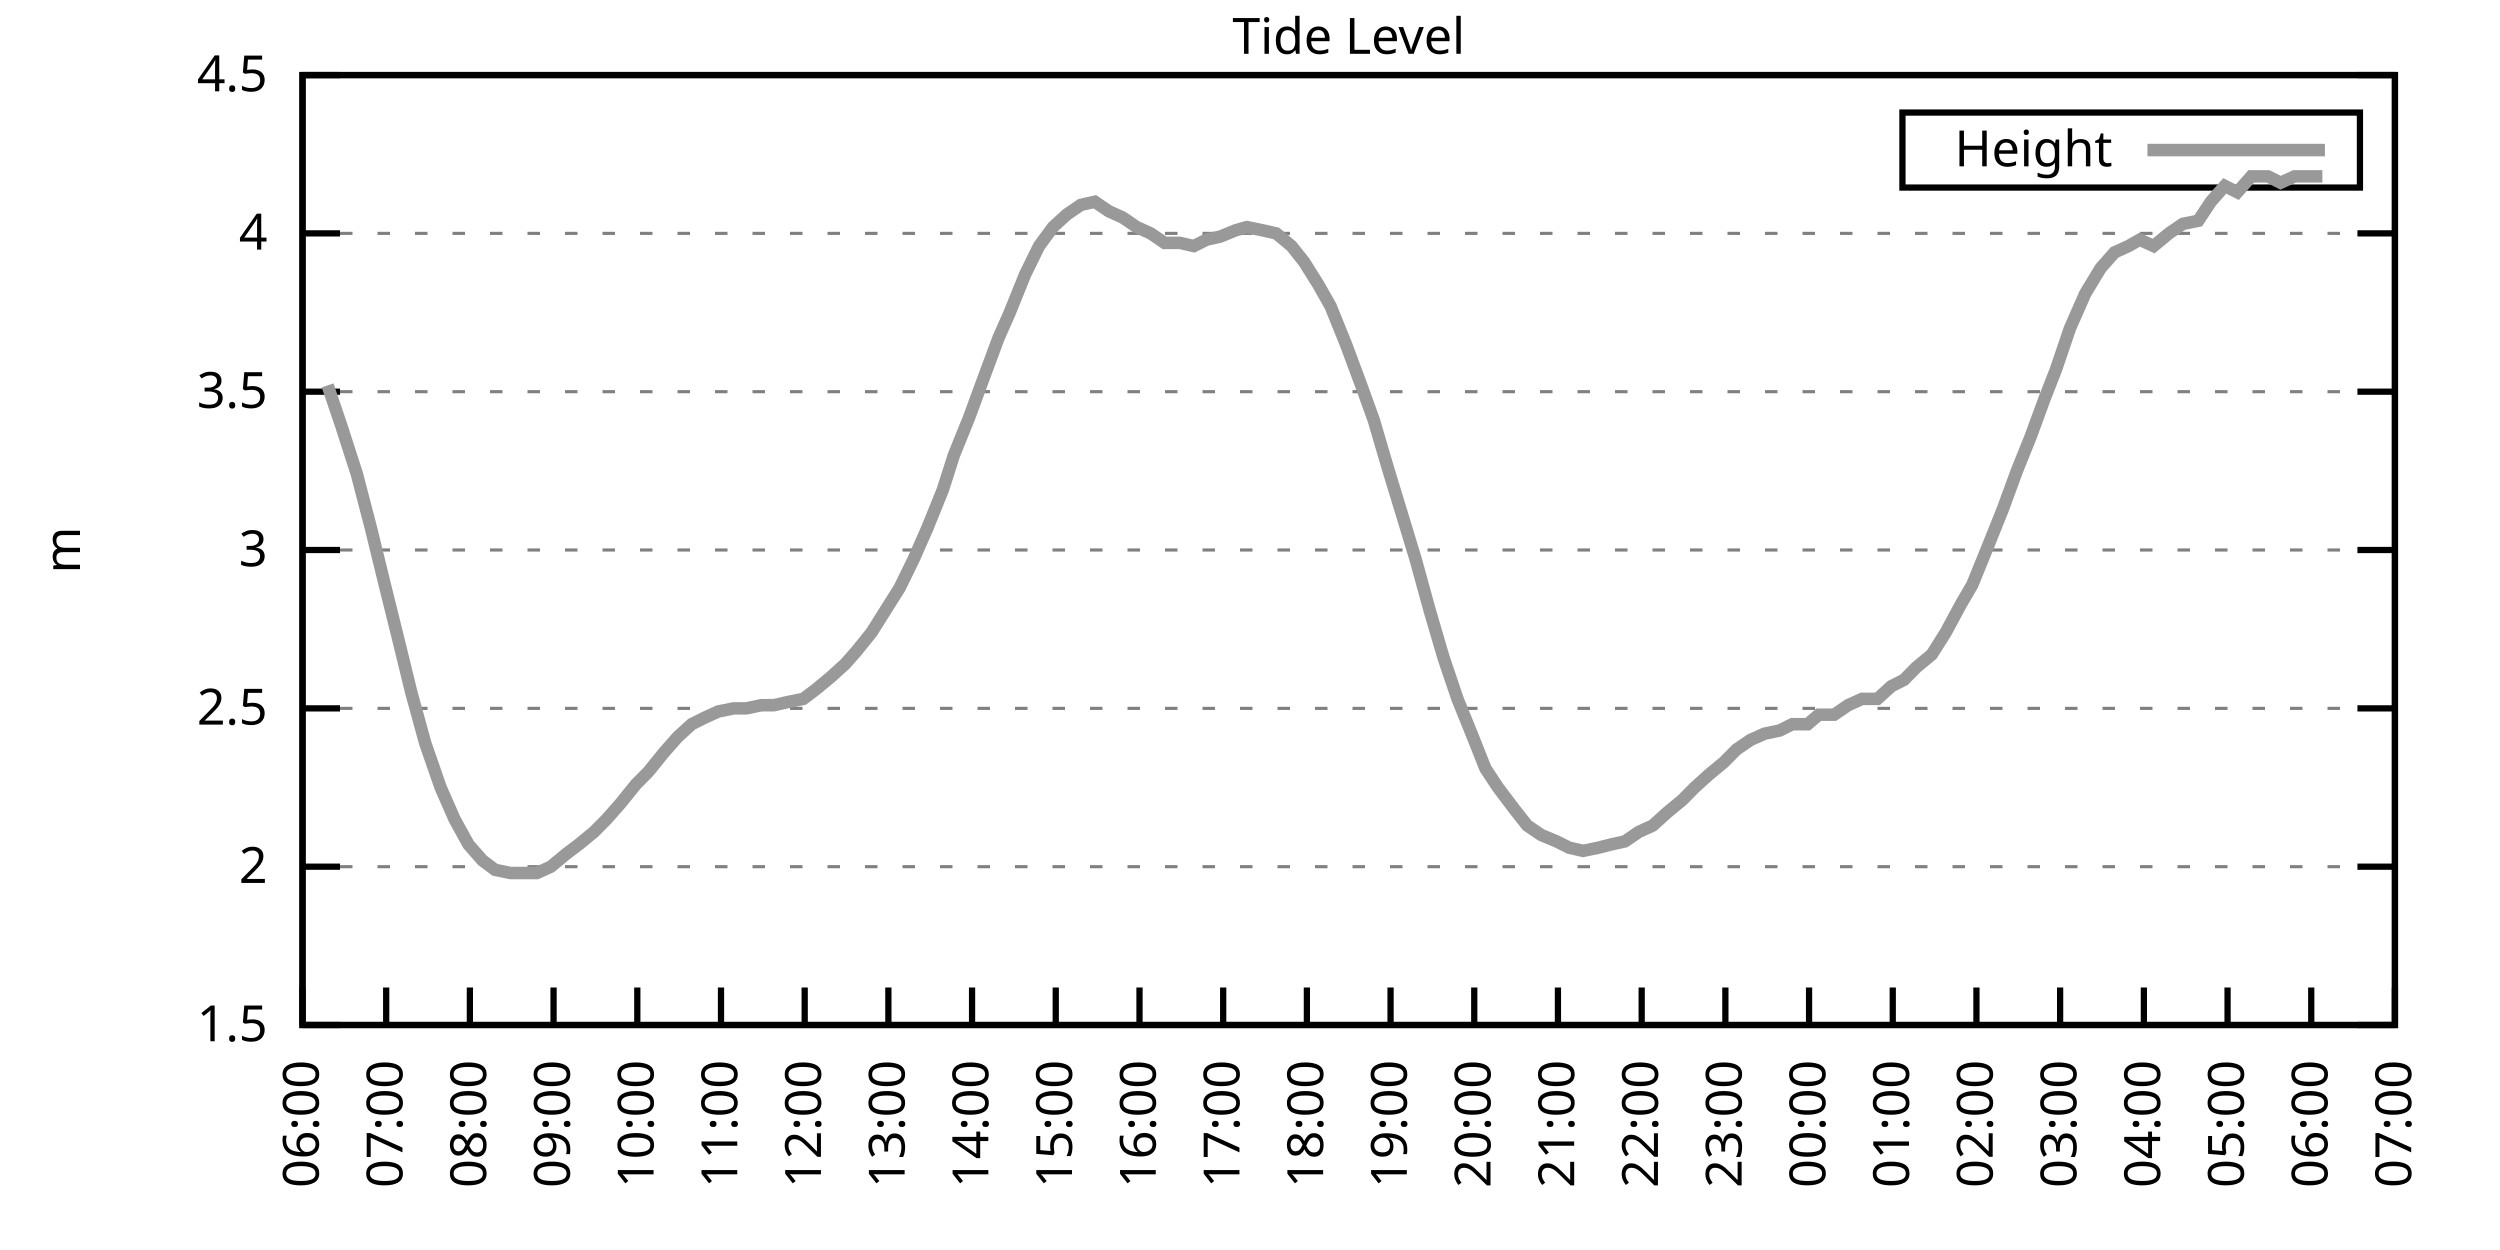
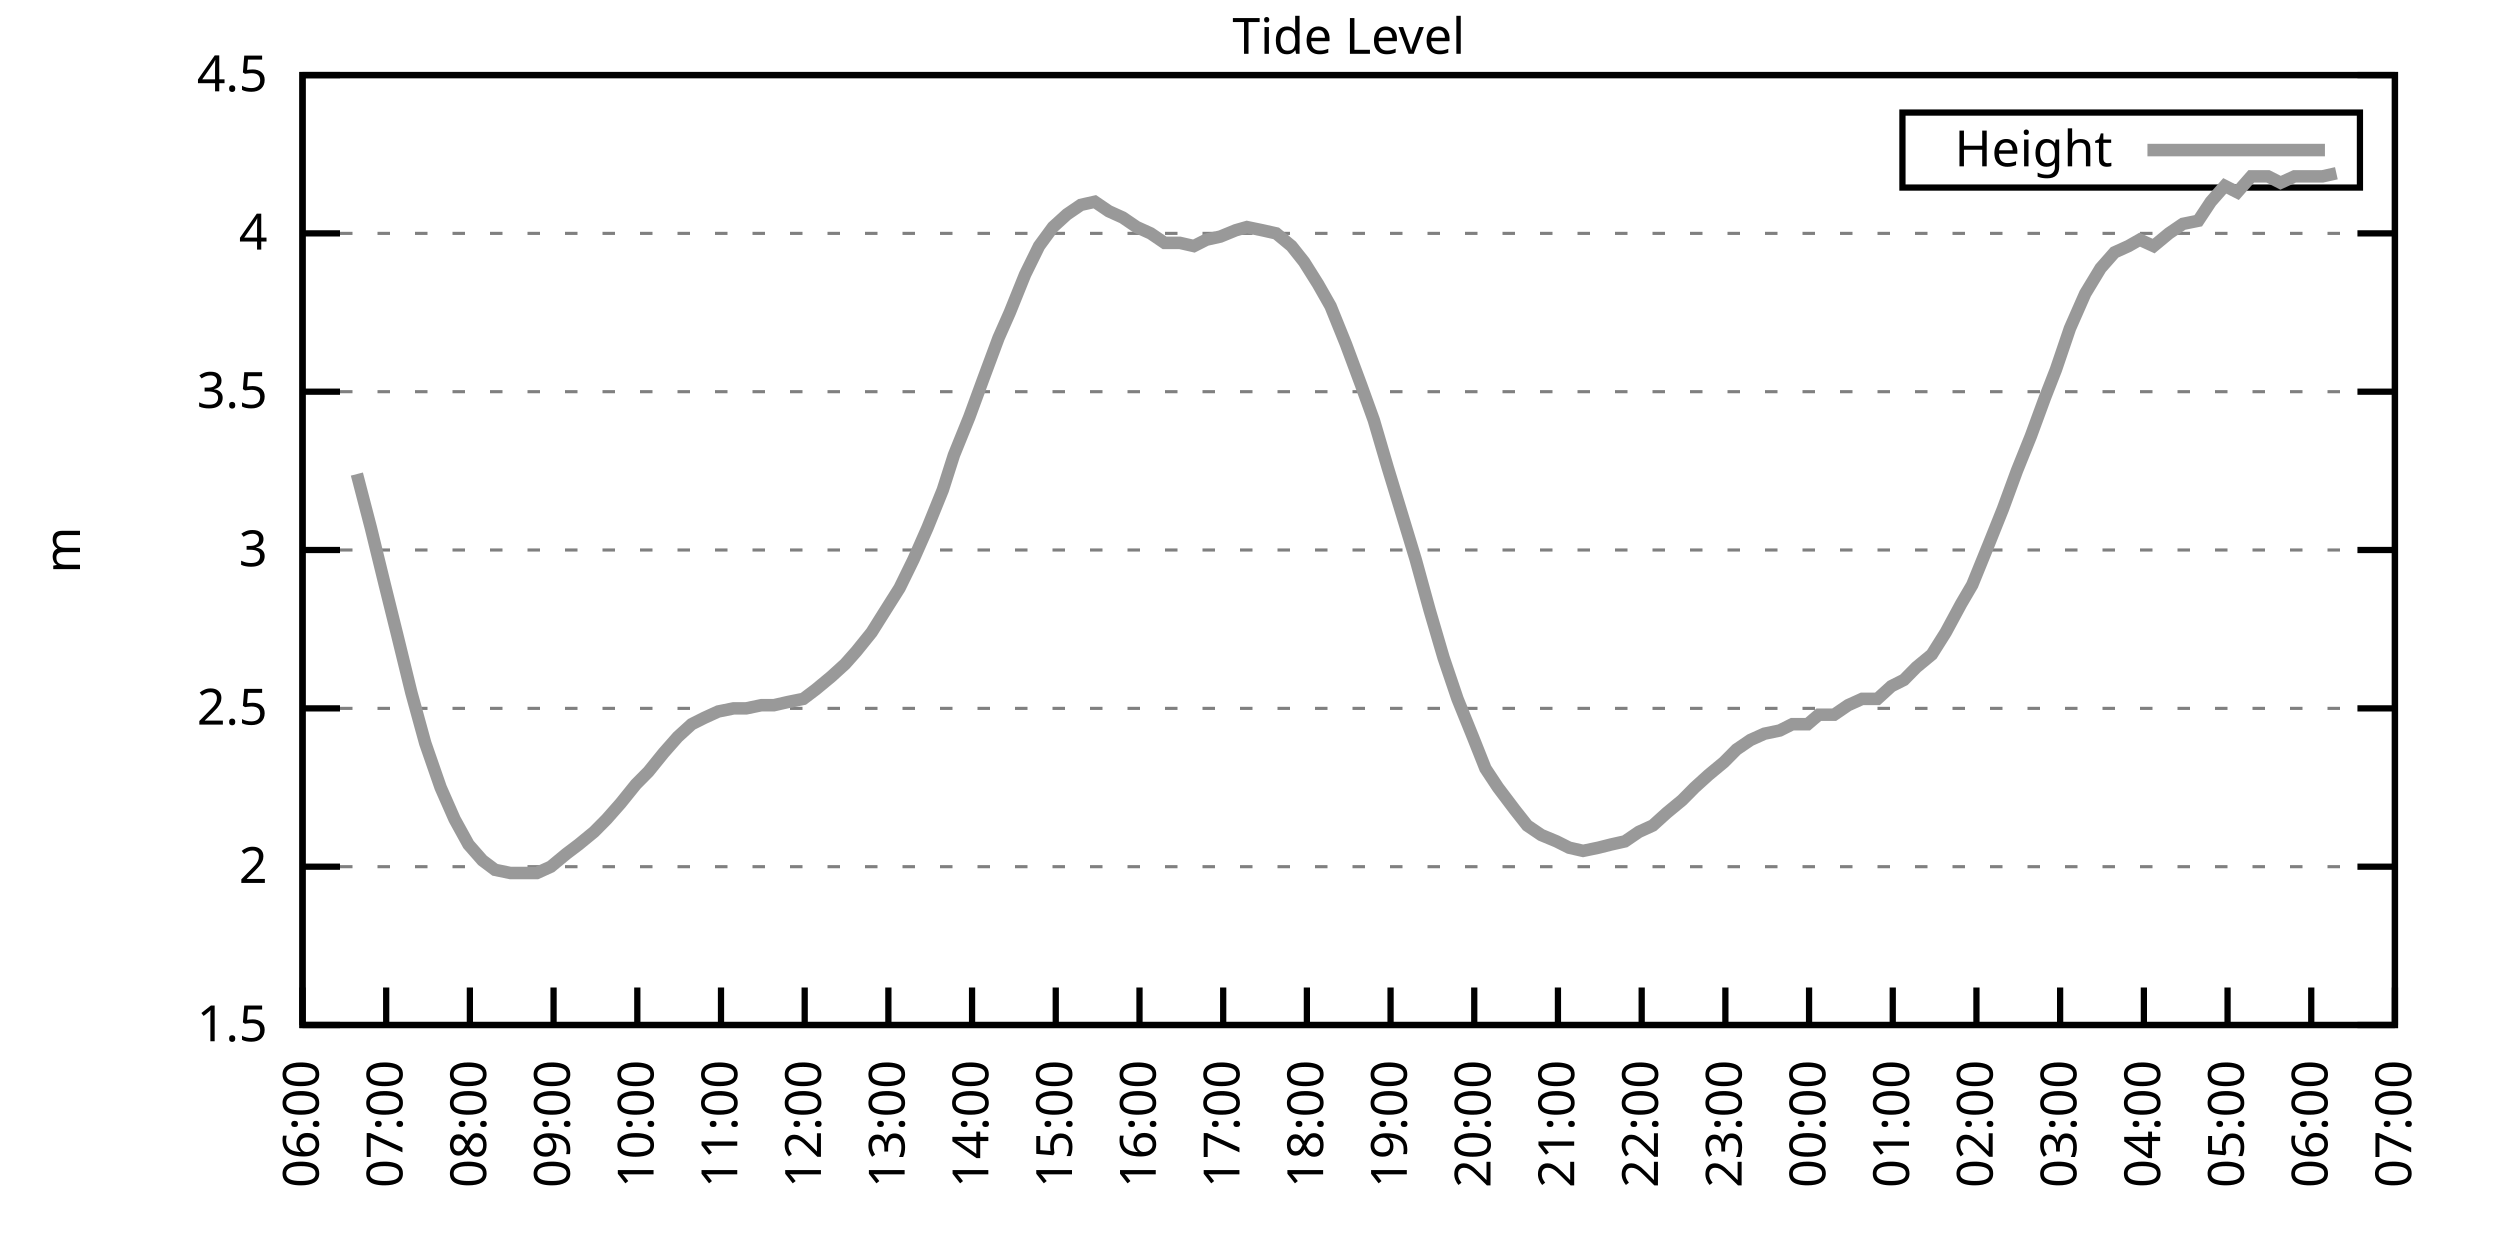
<svg xmlns="http://www.w3.org/2000/svg" xmlns:xlink="http://www.w3.org/1999/xlink" width="400" height="200" viewBox="0 0 400 200">
  <g id="gnuplot_canvas">
    <rect x="0" y="0" width="400" height="200" fill="none" />
    <defs>
      <circle id="gpDot" r="0.5" stroke-width="0.5" stroke="currentColor" />
      <path id="gpPt0" stroke-width="0.333" stroke="currentColor" d="M-1,0 h2 M0,-1 v2" />
      <path id="gpPt1" stroke-width="0.333" stroke="currentColor" d="M-1,-1 L1,1 M1,-1 L-1,1" />
      <path id="gpPt2" stroke-width="0.333" stroke="currentColor" d="M-1,0 L1,0 M0,-1 L0,1 M-1,-1 L1,1 M-1,1 L1,-1" />
      <rect id="gpPt3" stroke-width="0.333" stroke="currentColor" x="-1" y="-1" width="2" height="2" />
      <rect id="gpPt4" stroke-width="0.333" stroke="currentColor" fill="currentColor" x="-1" y="-1" width="2" height="2" />
      <circle id="gpPt5" stroke-width="0.333" stroke="currentColor" cx="0" cy="0" r="1" />
      <use xlink:href="#gpPt5" id="gpPt6" fill="currentColor" stroke="none" />
      <path id="gpPt7" stroke-width="0.333" stroke="currentColor" d="M0,-1.33 L-1.33,0.67 L1.33,0.67 z" />
      <use xlink:href="#gpPt7" id="gpPt8" fill="currentColor" stroke="none" />
      <use xlink:href="#gpPt7" id="gpPt9" stroke="currentColor" transform="rotate(180)" />
      <use xlink:href="#gpPt9" id="gpPt10" fill="currentColor" stroke="none" />
      <use xlink:href="#gpPt3" id="gpPt11" stroke="currentColor" transform="rotate(45)" />
      <use xlink:href="#gpPt11" id="gpPt12" fill="currentColor" stroke="none" />
      <path id="gpPt13" stroke-width="0.333" stroke="currentColor" d="M0,1.330 L1.265,0.411 L0.782,-1.067 L-0.782,-1.076 L-1.265,0.411 z" />
      <use xlink:href="#gpPt13" id="gpPt14" fill="currentColor" stroke="none" />
      <filter id="textbox" filterUnits="objectBoundingBox" x="0" y="0" height="1" width="1">
        <feFlood flood-color="white" flood-opacity="1" result="bgnd" />
        <feComposite in="SourceGraphic" in2="bgnd" operator="atop" />
      </filter>
      <filter id="greybox" filterUnits="objectBoundingBox" x="0" y="0" height="1" width="1">
        <feFlood flood-color="lightgrey" flood-opacity="1" result="grey" />
        <feComposite in="SourceGraphic" in2="grey" operator="atop" />
      </filter>
    </defs>
    <g fill="none" color="white" stroke="currentColor" stroke-width="1.00" stroke-linecap="butt" stroke-linejoin="miter">
</g>
    <g fill="none" color="black" stroke="currentColor" stroke-width="1.00" stroke-linecap="butt" stroke-linejoin="miter">
      <g stroke="none" shape-rendering="crispEdges">
        <polygon fill="rgb(255, 255, 255)" points="48.40,164.00 383.18,164.00 383.18,12.02 48.40,12.02 " />
      </g>
    </g>
    <g fill="none" color="black" stroke="currentColor" stroke-width="1.00" stroke-linecap="butt" stroke-linejoin="miter">
</g>
    <g fill="none" color="black" stroke="black" stroke-width="0.50" stroke-linecap="butt" stroke-linejoin="miter">
</g>
    <g fill="none" color="gray" stroke="currentColor" stroke-width="0.50" stroke-linecap="butt" stroke-linejoin="miter">
      <path stroke="gray" stroke-dasharray="2,4" class="gridline" d="M48.40,164.00 L383.19,164.00  " />
    </g>
    <g fill="none" color="gray" stroke="gray" stroke-width="1.00" stroke-linecap="butt" stroke-linejoin="miter">
</g>
    <g fill="none" color="black" stroke="currentColor" stroke-width="1.00" stroke-linecap="butt" stroke-linejoin="miter">
      <path stroke="black" d="M48.40,164.00 L54.40,164.00 M383.19,164.00 L377.19,164.00  " />
      <g transform="translate(42.80,166.60)" stroke="none" fill="black" font-family="Sans" font-size="8.00" text-anchor="end">
        <text>
          <tspan font-family="Sans"> 1.5</tspan>
        </text>
      </g>
    </g>
    <g fill="none" color="black" stroke="currentColor" stroke-width="1.00" stroke-linecap="butt" stroke-linejoin="miter">
</g>
    <g fill="none" color="black" stroke="black" stroke-width="0.50" stroke-linecap="butt" stroke-linejoin="miter">
</g>
    <g fill="none" color="gray" stroke="currentColor" stroke-width="0.50" stroke-linecap="butt" stroke-linejoin="miter">
      <path stroke="gray" stroke-dasharray="2,4" class="gridline" d="M48.40,138.67 L383.19,138.67  " />
    </g>
    <g fill="none" color="gray" stroke="gray" stroke-width="1.00" stroke-linecap="butt" stroke-linejoin="miter">
</g>
    <g fill="none" color="black" stroke="currentColor" stroke-width="1.00" stroke-linecap="butt" stroke-linejoin="miter">
      <path stroke="black" d="M48.40,138.67 L54.40,138.67 M383.19,138.67 L377.19,138.67  " />
      <g transform="translate(42.80,141.27)" stroke="none" fill="black" font-family="Sans" font-size="8.00" text-anchor="end">
        <text>
          <tspan font-family="Sans"> 2</tspan>
        </text>
      </g>
    </g>
    <g fill="none" color="black" stroke="currentColor" stroke-width="1.00" stroke-linecap="butt" stroke-linejoin="miter">
</g>
    <g fill="none" color="black" stroke="black" stroke-width="0.50" stroke-linecap="butt" stroke-linejoin="miter">
</g>
    <g fill="none" color="gray" stroke="currentColor" stroke-width="0.50" stroke-linecap="butt" stroke-linejoin="miter">
      <path stroke="gray" stroke-dasharray="2,4" class="gridline" d="M48.40,113.34 L383.19,113.34  " />
    </g>
    <g fill="none" color="gray" stroke="gray" stroke-width="1.00" stroke-linecap="butt" stroke-linejoin="miter">
</g>
    <g fill="none" color="black" stroke="currentColor" stroke-width="1.00" stroke-linecap="butt" stroke-linejoin="miter">
      <path stroke="black" d="M48.40,113.34 L54.40,113.34 M383.19,113.34 L377.19,113.34  " />
      <g transform="translate(42.80,115.94)" stroke="none" fill="black" font-family="Sans" font-size="8.00" text-anchor="end">
        <text>
          <tspan font-family="Sans"> 2.5</tspan>
        </text>
      </g>
    </g>
    <g fill="none" color="black" stroke="currentColor" stroke-width="1.00" stroke-linecap="butt" stroke-linejoin="miter">
</g>
    <g fill="none" color="black" stroke="black" stroke-width="0.50" stroke-linecap="butt" stroke-linejoin="miter">
</g>
    <g fill="none" color="gray" stroke="currentColor" stroke-width="0.50" stroke-linecap="butt" stroke-linejoin="miter">
      <path stroke="gray" stroke-dasharray="2,4" class="gridline" d="M48.40,88.00 L383.19,88.00  " />
    </g>
    <g fill="none" color="gray" stroke="gray" stroke-width="1.00" stroke-linecap="butt" stroke-linejoin="miter">
</g>
    <g fill="none" color="black" stroke="currentColor" stroke-width="1.00" stroke-linecap="butt" stroke-linejoin="miter">
      <path stroke="black" d="M48.40,88.00 L54.40,88.00 M383.19,88.00 L377.19,88.00  " />
      <g transform="translate(42.80,90.60)" stroke="none" fill="black" font-family="Sans" font-size="8.00" text-anchor="end">
        <text>
          <tspan font-family="Sans"> 3</tspan>
        </text>
      </g>
    </g>
    <g fill="none" color="black" stroke="currentColor" stroke-width="1.00" stroke-linecap="butt" stroke-linejoin="miter">
</g>
    <g fill="none" color="black" stroke="black" stroke-width="0.50" stroke-linecap="butt" stroke-linejoin="miter">
</g>
    <g fill="none" color="gray" stroke="currentColor" stroke-width="0.50" stroke-linecap="butt" stroke-linejoin="miter">
      <path stroke="gray" stroke-dasharray="2,4" class="gridline" d="M48.40,62.67 L383.19,62.67  " />
    </g>
    <g fill="none" color="gray" stroke="gray" stroke-width="1.00" stroke-linecap="butt" stroke-linejoin="miter">
</g>
    <g fill="none" color="black" stroke="currentColor" stroke-width="1.00" stroke-linecap="butt" stroke-linejoin="miter">
      <path stroke="black" d="M48.40,62.67 L54.40,62.67 M383.19,62.67 L377.19,62.67  " />
      <g transform="translate(42.80,65.27)" stroke="none" fill="black" font-family="Sans" font-size="8.00" text-anchor="end">
        <text>
          <tspan font-family="Sans"> 3.5</tspan>
        </text>
      </g>
    </g>
    <g fill="none" color="black" stroke="currentColor" stroke-width="1.00" stroke-linecap="butt" stroke-linejoin="miter">
</g>
    <g fill="none" color="black" stroke="black" stroke-width="0.50" stroke-linecap="butt" stroke-linejoin="miter">
</g>
    <g fill="none" color="gray" stroke="currentColor" stroke-width="0.50" stroke-linecap="butt" stroke-linejoin="miter">
      <path stroke="gray" stroke-dasharray="2,4" class="gridline" d="M48.40,37.34 L383.19,37.34  " />
    </g>
    <g fill="none" color="gray" stroke="gray" stroke-width="1.00" stroke-linecap="butt" stroke-linejoin="miter">
</g>
    <g fill="none" color="black" stroke="currentColor" stroke-width="1.00" stroke-linecap="butt" stroke-linejoin="miter">
      <path stroke="black" d="M48.40,37.34 L54.40,37.34 M383.19,37.34 L377.19,37.34  " />
      <g transform="translate(42.80,39.94)" stroke="none" fill="black" font-family="Sans" font-size="8.00" text-anchor="end">
        <text>
          <tspan font-family="Sans"> 4</tspan>
        </text>
      </g>
    </g>
    <g fill="none" color="black" stroke="currentColor" stroke-width="1.00" stroke-linecap="butt" stroke-linejoin="miter">
</g>
    <g fill="none" color="black" stroke="black" stroke-width="0.50" stroke-linecap="butt" stroke-linejoin="miter">
</g>
    <g fill="none" color="gray" stroke="currentColor" stroke-width="0.50" stroke-linecap="butt" stroke-linejoin="miter">
      <path stroke="gray" stroke-dasharray="2,4" class="gridline" d="M48.40,12.01 L383.19,12.01  " />
    </g>
    <g fill="none" color="gray" stroke="gray" stroke-width="1.00" stroke-linecap="butt" stroke-linejoin="miter">
</g>
    <g fill="none" color="black" stroke="currentColor" stroke-width="1.00" stroke-linecap="butt" stroke-linejoin="miter">
      <path stroke="black" d="M48.40,12.01 L54.40,12.01 M383.19,12.01 L377.19,12.01  " />
      <g transform="translate(42.80,14.61)" stroke="none" fill="black" font-family="Sans" font-size="8.00" text-anchor="end">
        <text>
          <tspan font-family="Sans"> 4.5</tspan>
        </text>
      </g>
    </g>
    <g fill="none" color="black" stroke="currentColor" stroke-width="1.00" stroke-linecap="butt" stroke-linejoin="miter">
      <path stroke="black" d="M48.40,164.00 L48.40,158.00  " />
      <g transform="translate(51.00,169.60) rotate(270.00)" stroke="none" fill="black" font-family="Sans" font-size="8.00" text-anchor="end">
        <text>
          <tspan font-family="Sans">06:00</tspan>
        </text>
      </g>
    </g>
    <g fill="none" color="black" stroke="currentColor" stroke-width="1.00" stroke-linecap="butt" stroke-linejoin="miter">
      <path stroke="black" d="M61.79,164.00 L61.79,158.00  " />
      <g transform="translate(64.39,169.60) rotate(270.00)" stroke="none" fill="black" font-family="Sans" font-size="8.00" text-anchor="end">
        <text>
          <tspan font-family="Sans">07:00</tspan>
        </text>
      </g>
    </g>
    <g fill="none" color="black" stroke="currentColor" stroke-width="1.00" stroke-linecap="butt" stroke-linejoin="miter">
      <path stroke="black" d="M75.18,164.00 L75.18,158.00  " />
      <g transform="translate(77.78,169.60) rotate(270.00)" stroke="none" fill="black" font-family="Sans" font-size="8.00" text-anchor="end">
        <text>
          <tspan font-family="Sans">08:00</tspan>
        </text>
      </g>
    </g>
    <g fill="none" color="black" stroke="currentColor" stroke-width="1.00" stroke-linecap="butt" stroke-linejoin="miter">
      <path stroke="black" d="M88.57,164.00 L88.57,158.00  " />
      <g transform="translate(91.17,169.60) rotate(270.00)" stroke="none" fill="black" font-family="Sans" font-size="8.00" text-anchor="end">
        <text>
          <tspan font-family="Sans">09:00</tspan>
        </text>
      </g>
    </g>
    <g fill="none" color="black" stroke="currentColor" stroke-width="1.00" stroke-linecap="butt" stroke-linejoin="miter">
      <path stroke="black" d="M101.97,164.00 L101.97,158.00  " />
      <g transform="translate(104.57,169.60) rotate(270.00)" stroke="none" fill="black" font-family="Sans" font-size="8.00" text-anchor="end">
        <text>
          <tspan font-family="Sans">10:00</tspan>
        </text>
      </g>
    </g>
    <g fill="none" color="black" stroke="currentColor" stroke-width="1.00" stroke-linecap="butt" stroke-linejoin="miter">
      <path stroke="black" d="M115.36,164.00 L115.36,158.00  " />
      <g transform="translate(117.96,169.60) rotate(270.00)" stroke="none" fill="black" font-family="Sans" font-size="8.00" text-anchor="end">
        <text>
          <tspan font-family="Sans">11:00</tspan>
        </text>
      </g>
    </g>
    <g fill="none" color="black" stroke="currentColor" stroke-width="1.00" stroke-linecap="butt" stroke-linejoin="miter">
      <path stroke="black" d="M128.75,164.00 L128.75,158.00  " />
      <g transform="translate(131.35,169.60) rotate(270.00)" stroke="none" fill="black" font-family="Sans" font-size="8.00" text-anchor="end">
        <text>
          <tspan font-family="Sans">12:00</tspan>
        </text>
      </g>
    </g>
    <g fill="none" color="black" stroke="currentColor" stroke-width="1.00" stroke-linecap="butt" stroke-linejoin="miter">
      <path stroke="black" d="M142.14,164.00 L142.14,158.00  " />
      <g transform="translate(144.74,169.60) rotate(270.00)" stroke="none" fill="black" font-family="Sans" font-size="8.00" text-anchor="end">
        <text>
          <tspan font-family="Sans">13:00</tspan>
        </text>
      </g>
    </g>
    <g fill="none" color="black" stroke="currentColor" stroke-width="1.00" stroke-linecap="butt" stroke-linejoin="miter">
      <path stroke="black" d="M155.53,164.00 L155.53,158.00  " />
      <g transform="translate(158.13,169.60) rotate(270.00)" stroke="none" fill="black" font-family="Sans" font-size="8.00" text-anchor="end">
        <text>
          <tspan font-family="Sans">14:00</tspan>
        </text>
      </g>
    </g>
    <g fill="none" color="black" stroke="currentColor" stroke-width="1.00" stroke-linecap="butt" stroke-linejoin="miter">
      <path stroke="black" d="M168.92,164.00 L168.92,158.00  " />
      <g transform="translate(171.52,169.60) rotate(270.00)" stroke="none" fill="black" font-family="Sans" font-size="8.00" text-anchor="end">
        <text>
          <tspan font-family="Sans">15:00</tspan>
        </text>
      </g>
    </g>
    <g fill="none" color="black" stroke="currentColor" stroke-width="1.00" stroke-linecap="butt" stroke-linejoin="miter">
      <path stroke="black" d="M182.32,164.00 L182.32,158.00  " />
      <g transform="translate(184.92,169.60) rotate(270.00)" stroke="none" fill="black" font-family="Sans" font-size="8.00" text-anchor="end">
        <text>
          <tspan font-family="Sans">16:00</tspan>
        </text>
      </g>
    </g>
    <g fill="none" color="black" stroke="currentColor" stroke-width="1.00" stroke-linecap="butt" stroke-linejoin="miter">
      <path stroke="black" d="M195.71,164.00 L195.71,158.00  " />
      <g transform="translate(198.31,169.60) rotate(270.00)" stroke="none" fill="black" font-family="Sans" font-size="8.00" text-anchor="end">
        <text>
          <tspan font-family="Sans">17:00</tspan>
        </text>
      </g>
    </g>
    <g fill="none" color="black" stroke="currentColor" stroke-width="1.00" stroke-linecap="butt" stroke-linejoin="miter">
      <path stroke="black" d="M209.10,164.00 L209.10,158.00  " />
      <g transform="translate(211.70,169.60) rotate(270.00)" stroke="none" fill="black" font-family="Sans" font-size="8.00" text-anchor="end">
        <text>
          <tspan font-family="Sans">18:00</tspan>
        </text>
      </g>
    </g>
    <g fill="none" color="black" stroke="currentColor" stroke-width="1.00" stroke-linecap="butt" stroke-linejoin="miter">
      <path stroke="black" d="M222.49,164.00 L222.49,158.00  " />
      <g transform="translate(225.09,169.60) rotate(270.00)" stroke="none" fill="black" font-family="Sans" font-size="8.00" text-anchor="end">
        <text>
          <tspan font-family="Sans">19:00</tspan>
        </text>
      </g>
    </g>
    <g fill="none" color="black" stroke="currentColor" stroke-width="1.00" stroke-linecap="butt" stroke-linejoin="miter">
      <path stroke="black" d="M235.88,164.00 L235.88,158.00  " />
      <g transform="translate(238.48,169.60) rotate(270.00)" stroke="none" fill="black" font-family="Sans" font-size="8.00" text-anchor="end">
        <text>
          <tspan font-family="Sans">20:00</tspan>
        </text>
      </g>
    </g>
    <g fill="none" color="black" stroke="currentColor" stroke-width="1.00" stroke-linecap="butt" stroke-linejoin="miter">
      <path stroke="black" d="M249.27,164.00 L249.27,158.00  " />
      <g transform="translate(251.87,169.60) rotate(270.00)" stroke="none" fill="black" font-family="Sans" font-size="8.00" text-anchor="end">
        <text>
          <tspan font-family="Sans">21:00</tspan>
        </text>
      </g>
    </g>
    <g fill="none" color="black" stroke="currentColor" stroke-width="1.00" stroke-linecap="butt" stroke-linejoin="miter">
      <path stroke="black" d="M262.67,164.00 L262.67,158.00  " />
      <g transform="translate(265.27,169.60) rotate(270.00)" stroke="none" fill="black" font-family="Sans" font-size="8.00" text-anchor="end">
        <text>
          <tspan font-family="Sans">22:00</tspan>
        </text>
      </g>
    </g>
    <g fill="none" color="black" stroke="currentColor" stroke-width="1.00" stroke-linecap="butt" stroke-linejoin="miter">
      <path stroke="black" d="M276.06,164.00 L276.06,158.00  " />
      <g transform="translate(278.66,169.60) rotate(270.00)" stroke="none" fill="black" font-family="Sans" font-size="8.00" text-anchor="end">
        <text>
          <tspan font-family="Sans">23:00</tspan>
        </text>
      </g>
    </g>
    <g fill="none" color="black" stroke="currentColor" stroke-width="1.00" stroke-linecap="butt" stroke-linejoin="miter">
      <path stroke="black" d="M289.45,164.00 L289.45,158.00  " />
      <g transform="translate(292.05,169.60) rotate(270.00)" stroke="none" fill="black" font-family="Sans" font-size="8.00" text-anchor="end">
        <text>
          <tspan font-family="Sans">00:00</tspan>
        </text>
      </g>
    </g>
    <g fill="none" color="black" stroke="currentColor" stroke-width="1.00" stroke-linecap="butt" stroke-linejoin="miter">
      <path stroke="black" d="M302.84,164.00 L302.84,158.00  " />
      <g transform="translate(305.44,169.60) rotate(270.00)" stroke="none" fill="black" font-family="Sans" font-size="8.00" text-anchor="end">
        <text>
          <tspan font-family="Sans">01:00</tspan>
        </text>
      </g>
    </g>
    <g fill="none" color="black" stroke="currentColor" stroke-width="1.00" stroke-linecap="butt" stroke-linejoin="miter">
      <path stroke="black" d="M316.23,164.00 L316.23,158.00  " />
      <g transform="translate(318.83,169.60) rotate(270.00)" stroke="none" fill="black" font-family="Sans" font-size="8.00" text-anchor="end">
        <text>
          <tspan font-family="Sans">02:00</tspan>
        </text>
      </g>
    </g>
    <g fill="none" color="black" stroke="currentColor" stroke-width="1.00" stroke-linecap="butt" stroke-linejoin="miter">
      <path stroke="black" d="M329.62,164.00 L329.62,158.00  " />
      <g transform="translate(332.22,169.60) rotate(270.00)" stroke="none" fill="black" font-family="Sans" font-size="8.00" text-anchor="end">
        <text>
          <tspan font-family="Sans">03:00</tspan>
        </text>
      </g>
    </g>
    <g fill="none" color="black" stroke="currentColor" stroke-width="1.00" stroke-linecap="butt" stroke-linejoin="miter">
      <path stroke="black" d="M343.02,164.00 L343.02,158.00  " />
      <g transform="translate(345.62,169.60) rotate(270.00)" stroke="none" fill="black" font-family="Sans" font-size="8.00" text-anchor="end">
        <text>
          <tspan font-family="Sans">04:00</tspan>
        </text>
      </g>
    </g>
    <g fill="none" color="black" stroke="currentColor" stroke-width="1.00" stroke-linecap="butt" stroke-linejoin="miter">
      <path stroke="black" d="M356.41,164.00 L356.41,158.00  " />
      <g transform="translate(359.01,169.60) rotate(270.00)" stroke="none" fill="black" font-family="Sans" font-size="8.00" text-anchor="end">
        <text>
          <tspan font-family="Sans">05:00</tspan>
        </text>
      </g>
    </g>
    <g fill="none" color="black" stroke="currentColor" stroke-width="1.00" stroke-linecap="butt" stroke-linejoin="miter">
      <path stroke="black" d="M369.80,164.00 L369.80,158.00  " />
      <g transform="translate(372.40,169.60) rotate(270.00)" stroke="none" fill="black" font-family="Sans" font-size="8.00" text-anchor="end">
        <text>
          <tspan font-family="Sans">06:00</tspan>
        </text>
      </g>
    </g>
    <g fill="none" color="black" stroke="currentColor" stroke-width="1.00" stroke-linecap="butt" stroke-linejoin="miter">
      <path stroke="black" d="M383.19,164.00 L383.19,158.00  " />
      <g transform="translate(385.79,169.60) rotate(270.00)" stroke="none" fill="black" font-family="Sans" font-size="8.00" text-anchor="end">
        <text>
          <tspan font-family="Sans">07:00</tspan>
        </text>
      </g>
    </g>
    <g fill="none" color="black" stroke="currentColor" stroke-width="1.00" stroke-linecap="butt" stroke-linejoin="miter">
</g>
    <g fill="none" color="black" stroke="currentColor" stroke-width="1.00" stroke-linecap="butt" stroke-linejoin="miter">
      <path stroke="black" d="M48.40,12.01 L48.40,164.00 L383.19,164.00 L383.19,12.01 L48.40,12.01 Z  " />
    </g>
    <g fill="none" color="black" stroke="currentColor" stroke-width="1.00" stroke-linecap="butt" stroke-linejoin="miter">
</g>
    <g fill="none" color="black" stroke="currentColor" stroke-width="1.00" stroke-linecap="butt" stroke-linejoin="miter">
      <path stroke="black" d="M304.39,30.01 L304.39,18.01 L377.59,18.01 L377.59,30.01 L304.39,30.01 Z  " />
    </g>
    <g id="Tide_level_plot_1">
      <g fill="none" color="white" stroke="black" stroke-width="2.00" stroke-linecap="butt" stroke-linejoin="miter">
</g>
      <g fill="none" color="black" stroke="currentColor" stroke-width="2.00" stroke-linecap="butt" stroke-linejoin="miter">
        <g transform="translate(337.99,26.61)" stroke="none" fill="black" font-family="Sans" font-size="8.00" text-anchor="end">
          <text>
            <tspan font-family="Sans">Height</tspan>
          </text>
        </g>
      </g>
      <g fill="none" color="black" stroke="currentColor" stroke-width="2.00" stroke-linecap="butt" stroke-linejoin="miter">
-         <path stroke="rgb(153, 153, 153)" d="M343.59,24.01 L371.99,24.01 M52.42,61.66 L54.65,68.25 L57.10,75.85 L59.34,84.46 L61.57,93.58 L63.58,101.68   L65.81,110.80 L68.04,118.91 L70.50,126.00 L72.73,131.07 L74.96,135.12 L77.19,137.66 L79.20,139.17 L81.66,139.68   L83.89,139.68 L85.90,139.68 L88.13,138.67 L90.58,136.64 L92.59,135.12 L95.05,133.10 L97.06,131.07 L99.29,128.54   L101.74,125.50 L103.75,123.47 L106.21,120.43 L108.44,117.90 L110.67,115.87 L112.68,114.86 L114.91,113.84 L117.37,113.34   L119.38,113.34 L121.83,112.83 L123.84,112.83 L126.07,112.32 L128.53,111.82 L130.54,110.30 L132.99,108.27 L135.22,106.24   L137.01,104.22 L139.46,101.18 L141.69,97.63 L143.93,94.08 L146.16,89.52 L148.39,84.46 L150.85,78.38 L152.63,72.81   L155.09,66.73 L157.32,60.65 L159.77,54.06 L161.56,50.01 L164.01,43.93 L166.25,39.37 L168.48,36.33 L170.71,34.30   L172.94,32.78 L175.17,32.28 L177.41,33.80 L179.64,34.81 L181.87,36.33 L184.10,37.34 L186.33,38.86 L188.79,38.86   L191.02,39.37 L193.03,38.35 L195.26,37.85 L197.72,36.84 L199.50,36.33 L201.96,36.84 L204.19,37.34 L206.64,39.37   L208.65,41.90 L210.88,45.45 L212.89,48.99 L215.35,55.07 L217.80,61.66 L219.81,67.23 L222.04,74.83 L224.05,81.42   L226.51,89.52 L228.74,97.63 L230.97,105.23 L233.20,111.82 L235.66,117.90 L237.67,122.96 L239.68,126.00 L242.36,129.55   L244.36,132.08 L246.60,133.60 L249.05,134.62 L251.06,135.63 L253.29,136.14 L255.75,135.63 L257.76,135.12 L259.99,134.62   L262.22,133.10 L264.45,132.08 L266.68,130.06 L269.14,128.03 L271.15,126.00 L273.38,123.98 L275.83,121.95 L277.84,119.92   L280.07,118.40 L282.31,117.39 L284.76,116.88 L286.77,115.87 L289.23,115.87 L291.01,114.35 L293.47,114.35 L295.70,112.83   L297.93,111.82 L300.39,111.82 L302.62,109.79 L304.63,108.78 L306.63,106.75 L309.09,104.72 L311.32,101.18 L313.78,96.62   L315.56,93.58 L318.24,86.99 L320.47,81.42 L322.70,75.34 L324.94,69.77 L327.17,63.69 L328.95,59.13 L331.19,52.54   L333.64,46.97 L336.10,42.91 L338.33,40.38 L340.56,39.37 L342.35,38.35 L344.58,39.37 L347.03,37.34 L349.26,35.82   L351.72,35.32 L353.73,32.28 L355.96,29.74 L357.97,30.76 L360.20,28.22 L362.88,28.22 L364.89,29.24 L367.12,28.22   L369.58,28.22 L371.58,28.22  " />
+         <path stroke="rgb(153, 153, 153)" d="M343.59,24.01 L371.99,24.01 M57.10,75.85 L59.34,84.46 L61.57,93.58 L63.58,101.68 L65.81,110.80 L68.04,118.91   L70.50,126.00 L72.73,131.07 L74.96,135.12 L77.19,137.66 L79.20,139.17 L81.66,139.68 L83.89,139.68 L85.90,139.68   L88.13,138.67 L90.58,136.64 L92.59,135.12 L95.05,133.10 L97.06,131.07 L99.29,128.54 L101.74,125.50 L103.75,123.47   L106.21,120.43 L108.44,117.90 L110.67,115.87 L112.68,114.86 L114.91,113.84 L117.37,113.34 L119.38,113.34 L121.83,112.83   L123.84,112.83 L126.07,112.32 L128.53,111.82 L130.54,110.30 L132.99,108.27 L135.22,106.24 L137.01,104.22 L139.46,101.18   L141.69,97.63 L143.93,94.08 L146.16,89.52 L148.39,84.46 L150.85,78.38 L152.63,72.81 L155.09,66.73 L157.32,60.65   L159.77,54.06 L161.56,50.01 L164.01,43.93 L166.25,39.37 L168.48,36.33 L170.71,34.30 L172.94,32.78 L175.17,32.28   L177.41,33.80 L179.64,34.81 L181.87,36.33 L184.10,37.34 L186.33,38.86 L188.79,38.86 L191.02,39.37 L193.03,38.35   L195.26,37.85 L197.72,36.84 L199.50,36.33 L201.96,36.84 L204.19,37.34 L206.64,39.37 L208.65,41.90 L210.88,45.45   L212.89,48.99 L215.35,55.07 L217.80,61.66 L219.81,67.23 L222.04,74.83 L224.05,81.42 L226.51,89.52 L228.74,97.63   L230.97,105.23 L233.20,111.82 L235.66,117.90 L237.67,122.96 L239.68,126.00 L242.36,129.55 L244.36,132.08 L246.60,133.60   L249.05,134.62 L251.06,135.63 L253.29,136.14 L255.75,135.63 L257.76,135.12 L259.99,134.62 L262.22,133.10 L264.45,132.08   L266.68,130.06 L269.14,128.03 L271.15,126.00 L273.38,123.98 L275.83,121.95 L277.84,119.92 L280.07,118.40 L282.31,117.39   L284.76,116.88 L286.77,115.87 L289.23,115.87 L291.01,114.35 L293.47,114.35 L295.70,112.83 L297.93,111.82 L300.39,111.82   L302.62,109.79 L304.63,108.78 L306.63,106.75 L309.09,104.72 L311.32,101.18 L313.78,96.62 L315.56,93.58 L318.24,86.99   L320.47,81.42 L322.70,75.34 L324.94,69.77 L327.17,63.69 L328.95,59.13 L331.19,52.54 L333.64,46.97 L336.10,42.91   L338.33,40.38 L340.56,39.37 L342.35,38.35 L344.58,39.37 L347.03,37.34 L349.26,35.82 L351.72,35.32 L353.73,32.28   L355.96,29.74 L357.97,30.76 L360.20,28.22 L362.88,28.22 L364.89,29.24 L367.12,28.22 L369.58,28.22 L371.58,28.22   L373.82,27.72  " />
      </g>
    </g>
    <g fill="none" color="black" stroke="currentColor" stroke-width="2.00" stroke-linecap="butt" stroke-linejoin="miter">
</g>
    <g fill="none" color="black" stroke="black" stroke-width="1.00" stroke-linecap="butt" stroke-linejoin="miter">
</g>
    <g fill="none" color="black" stroke="currentColor" stroke-width="1.00" stroke-linecap="butt" stroke-linejoin="miter">
      <path stroke="black" d="M48.40,12.01 L48.40,164.00 L383.19,164.00 L383.19,12.01 L48.40,12.01 Z  " />
      <g transform="translate(12.80,88.01) rotate(270.00)" stroke="none" fill="black" font-family="Sans" font-size="8.00" text-anchor="middle">
        <text>
          <tspan font-family="Sans">m</tspan>
        </text>
      </g>
    </g>
    <g fill="none" color="black" stroke="currentColor" stroke-width="1.00" stroke-linecap="butt" stroke-linejoin="miter">
</g>
    <g fill="none" color="black" stroke="currentColor" stroke-width="1.00" stroke-linecap="butt" stroke-linejoin="miter">
      <g transform="translate(215.79,8.61)" stroke="none" fill="black" font-family="Sans" font-size="8.00" text-anchor="middle">
        <text>
          <tspan font-family="Sans">Tide Level</tspan>
        </text>
      </g>
    </g>
    <g fill="none" color="black" stroke="currentColor" stroke-width="1.00" stroke-linecap="butt" stroke-linejoin="miter">
</g>
  </g>
</svg>
